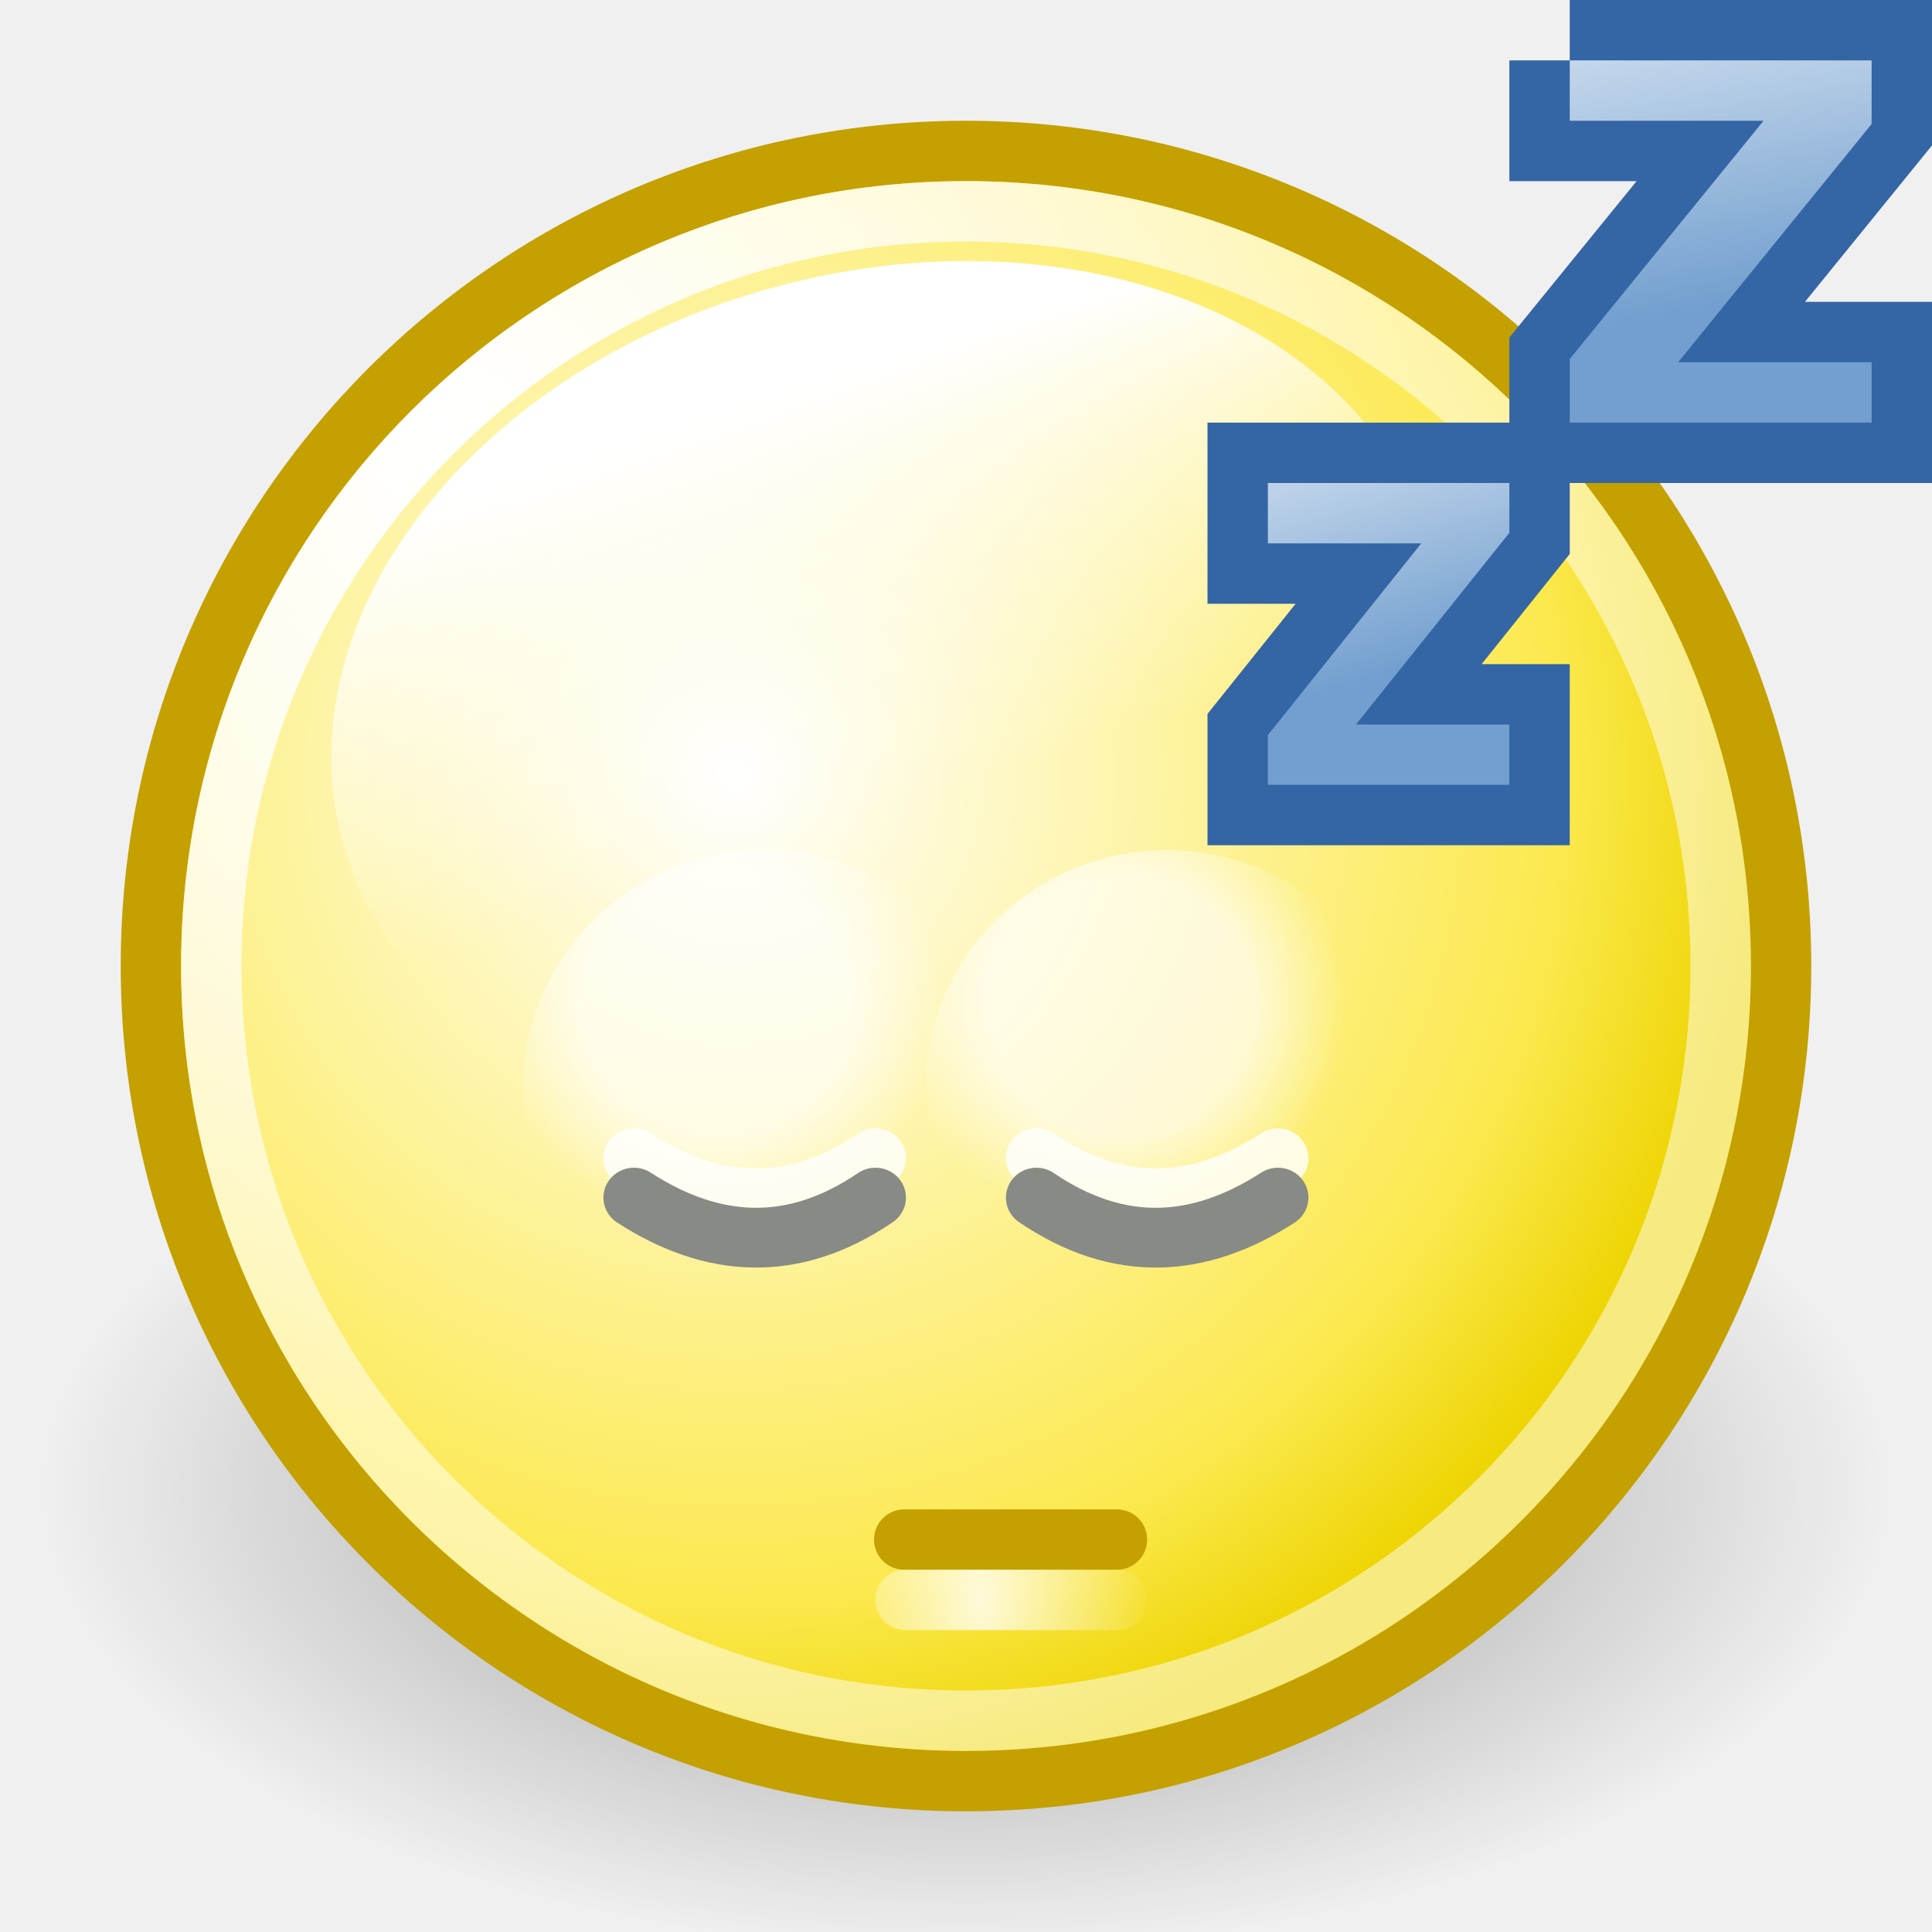
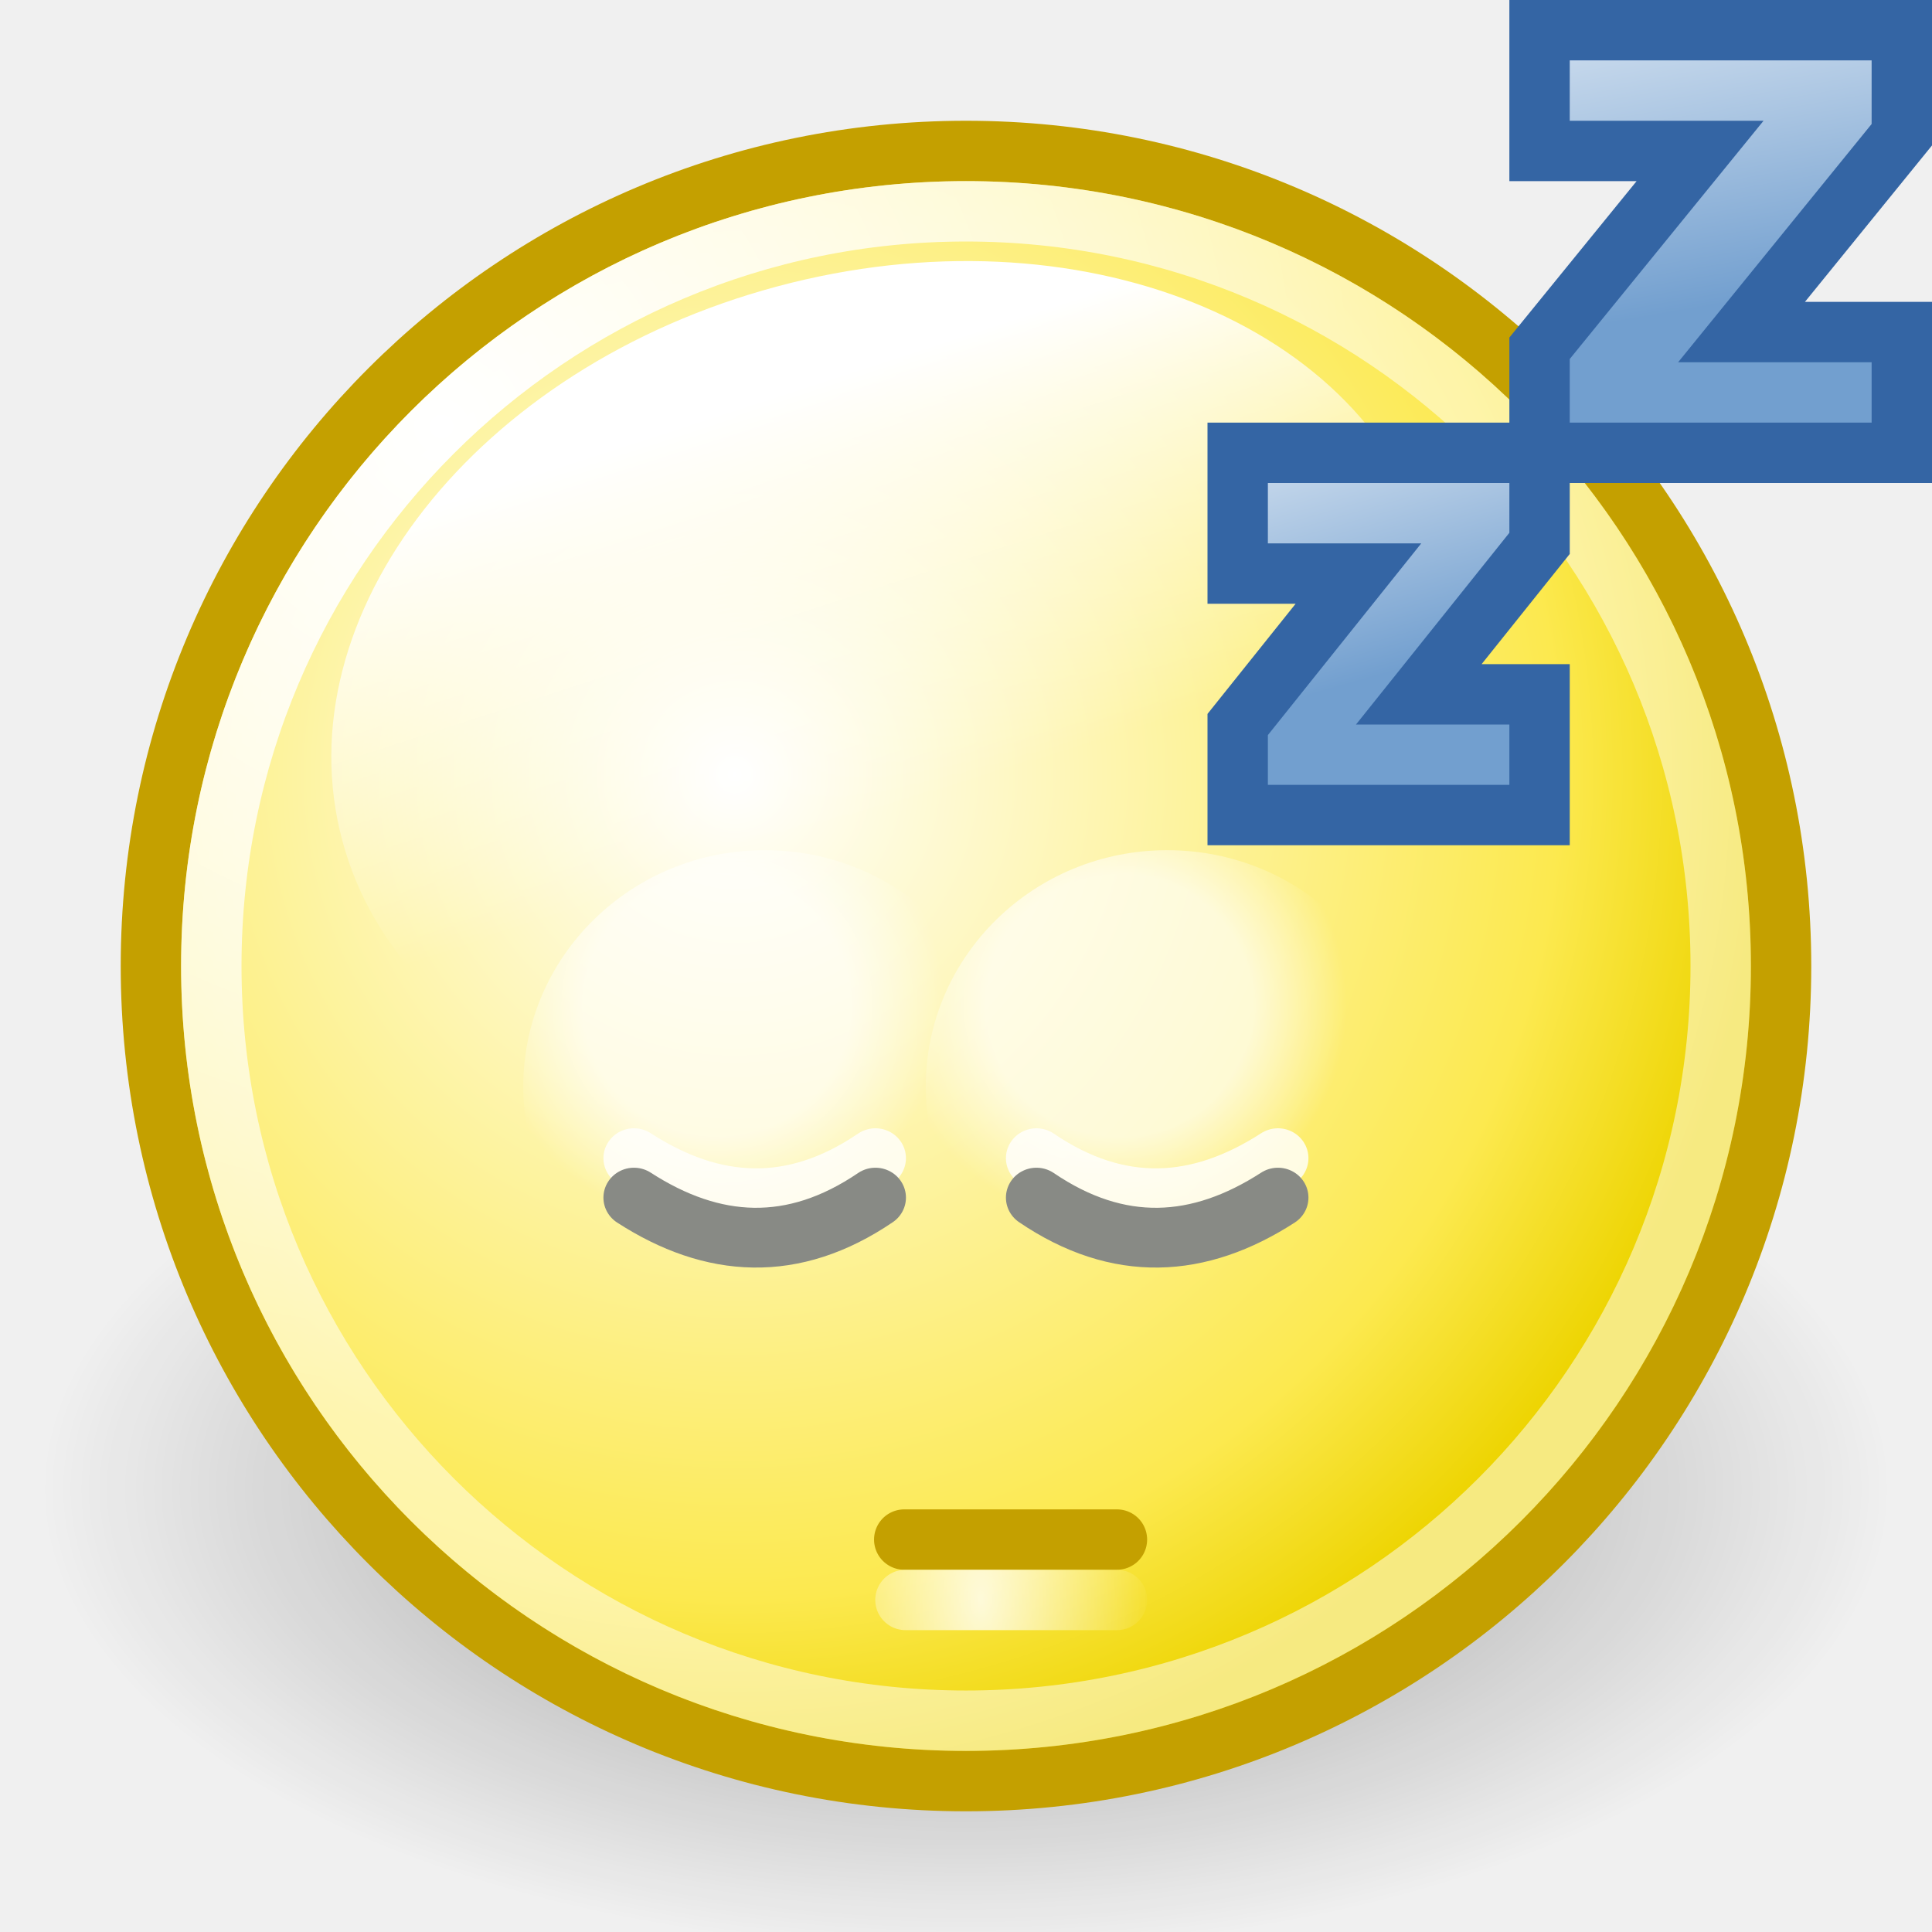
<svg xmlns="http://www.w3.org/2000/svg" xmlns:xlink="http://www.w3.org/1999/xlink" width="32" height="32" id="svg2" version="1.0">
  <defs id="defs4">
    <linearGradient id="linearGradient8431">
      <stop style="stop-color:#ffffff;stop-opacity:1;" offset="0" id="stop8433" />
      <stop style="stop-color:#ffffff;stop-opacity:0;" offset="1" id="stop8435" />
    </linearGradient>
    <linearGradient id="linearGradient4487">
      <stop id="stop4489" offset="0" style="stop-color:#ffffff;stop-opacity:1;" />
      <stop style="stop-color:#ffffff;stop-opacity:1;" offset="0.589" id="stop4491" />
      <stop id="stop4493" offset="1" style="stop-color:#ffffff;stop-opacity:0;" />
    </linearGradient>
    <linearGradient id="linearGradient3752">
      <stop id="stop3754" offset="0" style="stop-color:white;stop-opacity:1" />
      <stop style="stop-color:#fce94f;stop-opacity:1;" offset="0.8" id="stop3756" />
      <stop id="stop3758" offset="1" style="stop-color:#edd400;stop-opacity:1" />
    </linearGradient>
    <linearGradient id="linearGradient3734">
      <stop style="stop-color:black;stop-opacity:1;" offset="0" id="stop3736" />
      <stop style="stop-color:black;stop-opacity:0;" offset="1" id="stop3738" />
    </linearGradient>
    <linearGradient id="linearGradient3712">
      <stop id="stop3714" offset="0" style="stop-color:white;stop-opacity:1;" />
      <stop id="stop3716" offset="1" style="stop-color:white;stop-opacity:0.506" />
    </linearGradient>
    <linearGradient id="linearGradient3704">
      <stop style="stop-color:white;stop-opacity:1;" offset="0" id="stop3706" />
      <stop style="stop-color:white;stop-opacity:0;" offset="1" id="stop3708" />
    </linearGradient>
    <radialGradient xlink:href="#linearGradient3734" id="radialGradient10248" gradientUnits="userSpaceOnUse" cx="12.047" cy="10.047" fx="12.047" fy="10.047" r="9.547" />
    <radialGradient xlink:href="#linearGradient3752" id="radialGradient10250" gradientUnits="userSpaceOnUse" gradientTransform="matrix(1.200799,0,0,1.200799,-1.921023,-1.565398)" cx="9.375" cy="7.803" fx="9.375" fy="7.803" r="10.049" />
    <linearGradient xlink:href="#linearGradient8431" id="linearGradient10252" gradientUnits="userSpaceOnUse" x1="18.826" y1="-140.434" x2="19.236" y2="-134.387" />
    <radialGradient xlink:href="#linearGradient3712" id="radialGradient10254" gradientUnits="userSpaceOnUse" gradientTransform="matrix(1.242401,0,0,1.242401,-1.281477,-0.839422)" cx="5.385" cy="3.266" fx="5.385" fy="3.266" r="10.108" />
    <radialGradient xlink:href="#linearGradient4487" id="radialGradient10314" gradientUnits="userSpaceOnUse" gradientTransform="matrix(0.86849,0,0,0.86849,-11.05505,6.701792)" cx="-84.321" cy="50.736" fx="-84.321" fy="50.736" r="7.042" />
    <radialGradient xlink:href="#linearGradient4487" id="radialGradient10316" gradientUnits="userSpaceOnUse" gradientTransform="matrix(0.86849,0,0,0.86849,-11.05505,6.701792)" cx="-84.321" cy="50.736" fx="-84.321" fy="50.736" r="7.042" />
    <radialGradient xlink:href="#linearGradient3704" id="radialGradient6000" gradientUnits="userSpaceOnUse" gradientTransform="matrix(0.2432444,0,0,0.5088117,35.47848,-7.335953)" cx="-79.066" cy="66.5" fx="-79.066" fy="66.5" r="11.899" />
    <linearGradient id="linearGradient2967">
      <stop style="stop-color:#729fcf;stop-opacity:1;" offset="0" id="stop2969" />
      <stop style="stop-color:white;stop-opacity:1" offset="1" id="stop2971" />
    </linearGradient>
    <linearGradient xlink:href="#linearGradient2967" id="linearGradient2427" gradientUnits="userSpaceOnUse" gradientTransform="translate(4,7)" x1="17.764" y1="4.502" x2="16" y2="-1.701" />
    <linearGradient xlink:href="#linearGradient2967" id="linearGradient2447" gradientUnits="userSpaceOnUse" x1="32.875" y1="13.156" x2="31.592" y2="5.714" />
  </defs>
  <g id="layer1" style="display:inline">
    <g style="display:inline" id="g10088" transform="translate(0,1)">
      <path transform="matrix(1.60611,0,0,0.8030552,-3.348609,15.59847)" d="M 21.594 10.047 A 9.547 9.547 0 1 1  2.5,10.047 A 9.547 9.547 0 1 1  21.594 10.047 z" id="path10090" style="opacity:0.4;fill:url(#radialGradient10248);fill-opacity:1;stroke:none;stroke-width:0.466;stroke-linecap:round;stroke-linejoin:miter;stroke-miterlimit:4;stroke-dasharray:none;stroke-dashoffset:0;stroke-opacity:1;display:inline" />
      <path transform="matrix(1.414106,0,0,1.414106,-1.035858,0.7929467)" d="M 21.594 10.047 A 9.547 9.547 0 1 1  2.5,10.047 A 9.547 9.547 0 1 1  21.594 10.047 z" id="path10092" style="fill:url(#radialGradient10250);fill-opacity:1;stroke:#c4a000;stroke-width:0.707;stroke-linecap:round;stroke-linejoin:miter;stroke-miterlimit:4;stroke-dasharray:none;stroke-dashoffset:0;stroke-opacity:1;display:inline" />
      <path transform="matrix(1.471887,-0.394391,0.3035365,1.132814,27.16203,172.2491)" d="M 25.688 -135.969 A 6.125 5.969 0 1 1  13.438,-135.969 A 6.125 5.969 0 1 1  25.688 -135.969 z" id="path10094" style="fill:url(#linearGradient10252);fill-opacity:1;fill-rule:evenodd;stroke:none;stroke-width:1;stroke-linecap:round;stroke-linejoin:miter;stroke-miterlimit:4;stroke-dasharray:none;stroke-dashoffset:0.7;stroke-opacity:1;display:inline" />
      <path transform="matrix(1.30933,0,0,1.309329,0.2266511,1.845336)" d="M 21.594 10.047 A 9.547 9.547 0 1 1  2.5,10.047 A 9.547 9.547 0 1 1  21.594 10.047 z" id="path10096" style="fill:none;fill-opacity:1;stroke:url(#radialGradient10254);stroke-width:0.764;stroke-linecap:round;stroke-linejoin:miter;stroke-miterlimit:4;stroke-dasharray:none;stroke-dashoffset:0;stroke-opacity:1;display:inline" />
    </g>
    <g id="g10182" transform="matrix(0.6666667,0,0,0.6530612,-2e-6,-14.32652)" style="opacity:0.65">
      <path transform="matrix(0.923077,0,0,0.923077,95.6154,0.57692)" d="M -76.5 53 A 6.5 6.5 0 1 1  -89.5,53 A 6.5 6.5 0 1 1  -76.5 53 z" id="path10184" style="opacity:1;fill:url(#radialGradient10314);fill-opacity:1;stroke:none;stroke-width:1.083;stroke-linecap:round;stroke-linejoin:round;stroke-miterlimit:4;stroke-dasharray:none;stroke-dashoffset:0;stroke-opacity:1;display:inline" />
      <path transform="matrix(0.923077,0,0,0.923077,105.6154,0.57692)" d="M -76.5 53 A 6.5 6.5 0 1 1  -89.5,53 A 6.5 6.5 0 1 1  -76.5 53 z" id="path10186" style="opacity:1;fill:url(#radialGradient10316);fill-opacity:1;stroke:none;stroke-width:1.083;stroke-linecap:round;stroke-linejoin:round;stroke-miterlimit:4;stroke-dasharray:none;stroke-dashoffset:0;stroke-opacity:1;display:inline" />
    </g>
    <g id="g10188" transform="matrix(0.6666667,0,0,0.6530612,0.1666662,134.4484)">
      <path id="path10190" d="M 15.5,-176.5 C 17.462,-175.206 19.459,-175.085 21.5,-176.5" style="opacity:0.812;fill:none;fill-rule:evenodd;stroke:#ffffff;stroke-width:1.516px;stroke-linecap:round;stroke-linejoin:miter;stroke-opacity:1;display:inline" />
      <path id="path10192" d="M 31.5,-176.5 C 29.538,-175.206 27.541,-175.085 25.5,-176.5" style="opacity:0.812;fill:none;fill-rule:evenodd;stroke:#ffffff;stroke-width:1.516px;stroke-linecap:round;stroke-linejoin:miter;stroke-opacity:1;display:inline" />
      <path id="path10194" d="M 15.5,-175.5 C 17.462,-174.206 19.459,-174.085 21.5,-175.5" style="fill:none;fill-rule:evenodd;stroke:#888a85;stroke-width:1.516px;stroke-linecap:round;stroke-linejoin:miter;stroke-opacity:1" />
      <path id="path10196" d="M 31.5,-175.5 C 29.538,-174.206 27.541,-174.085 25.5,-175.5" style="fill:none;fill-rule:evenodd;stroke:#888a85;stroke-width:1.516px;stroke-linecap:round;stroke-linejoin:miter;stroke-opacity:1;display:inline" />
    </g>
    <path style="fill:none;fill-rule:evenodd;stroke:#c4a000;stroke-width:1px;stroke-linecap:round;stroke-linejoin:miter;stroke-opacity:1;display:inline" d="M 14.977,25.5 L 18.5,25.5" id="path10200" />
    <path style="opacity:0.8;fill:none;fill-rule:evenodd;stroke:url(#radialGradient6000);stroke-width:1px;stroke-linecap:round;stroke-linejoin:miter;stroke-opacity:1;display:inline" d="M 14.997,26.5 L 18.5,26.5" id="path10202" />
    <g id="g7909" transform="translate(-62.5,-18.25)" />
    <path id="path2898" d="M 20.5,7.5 L 20.5,9.5 L 22.5,9.5 L 20.5,12 L 20.5,13.5 L 25.5,13.5 L 25.5,11.5 L 23.5,11.5 L 25.5,9 L 25.5,7.5 L 20.5,7.5 z " style="fill:url(#linearGradient2427);fill-opacity:1;stroke:#3465a4;stroke-width:1;stroke-linecap:round;stroke-linejoin:miter;stroke-miterlimit:4;stroke-dasharray:none;stroke-dashoffset:0;stroke-opacity:1" />
    <g id="g1975" transform="translate(-4.999995,-8)">
-       <path id="path2946" d="M 31,9 L 36,9 L 36,10.054 L 32.795,14 L 36,14 L 36,15 L 31,15 L 31,13.946 L 34.21,10 L 31,10 L 31,9" style="font-size:11.057px;font-style:normal;font-weight:bold;fill:#729fcf;fill-opacity:1;stroke:#3465a4;stroke-width:2;stroke-linecap:butt;stroke-linejoin:miter;stroke-miterlimit:4;stroke-dasharray:none;stroke-opacity:1;font-family:Bitstream Vera Sans Mono" />
-       <path id="text2929" d="M 31,9 L 36,9 L 36,10.054 L 32.795,14 L 36,14 L 36,15 L 31,15 L 31,13.946 L 34.21,10 L 31,10 L 31,9" style="font-size:11.057px;font-style:normal;font-weight:bold;fill:url(#linearGradient2447);fill-opacity:1;stroke:none;stroke-width:1px;stroke-linecap:butt;stroke-linejoin:miter;stroke-opacity:1;font-family:Bitstream Vera Sans Mono" />
+       <path id="path2946" d="M 31,9 L 36,9 L 36,10.054 L 32.795,14 L 36,14 L 36,15 L 31,15 L 31,13.946 L 34.21,10 L 31,10 L 31,9 z " style="font-size:11.057px;font-style:normal;font-weight:bold;fill:#729fcf;fill-opacity:1;stroke:#3465a4;stroke-width:2;stroke-linecap:butt;stroke-linejoin:miter;stroke-miterlimit:4;stroke-dasharray:none;stroke-opacity:1;font-family:Bitstream Vera Sans Mono" />
+       <path id="text2929" d="M 31,9 L 36,9 L 36,10.054 L 32.795,14 L 36,14 L 36,15 L 31,15 L 31,13.946 L 34.21,10 L 31,10 L 31,9 z " style="font-size:11.057px;font-style:normal;font-weight:bold;fill:url(#linearGradient2447);fill-opacity:1;stroke:none;stroke-width:1px;stroke-linecap:butt;stroke-linejoin:miter;stroke-opacity:1;font-family:Bitstream Vera Sans Mono" />
    </g>
  </g>
</svg>
